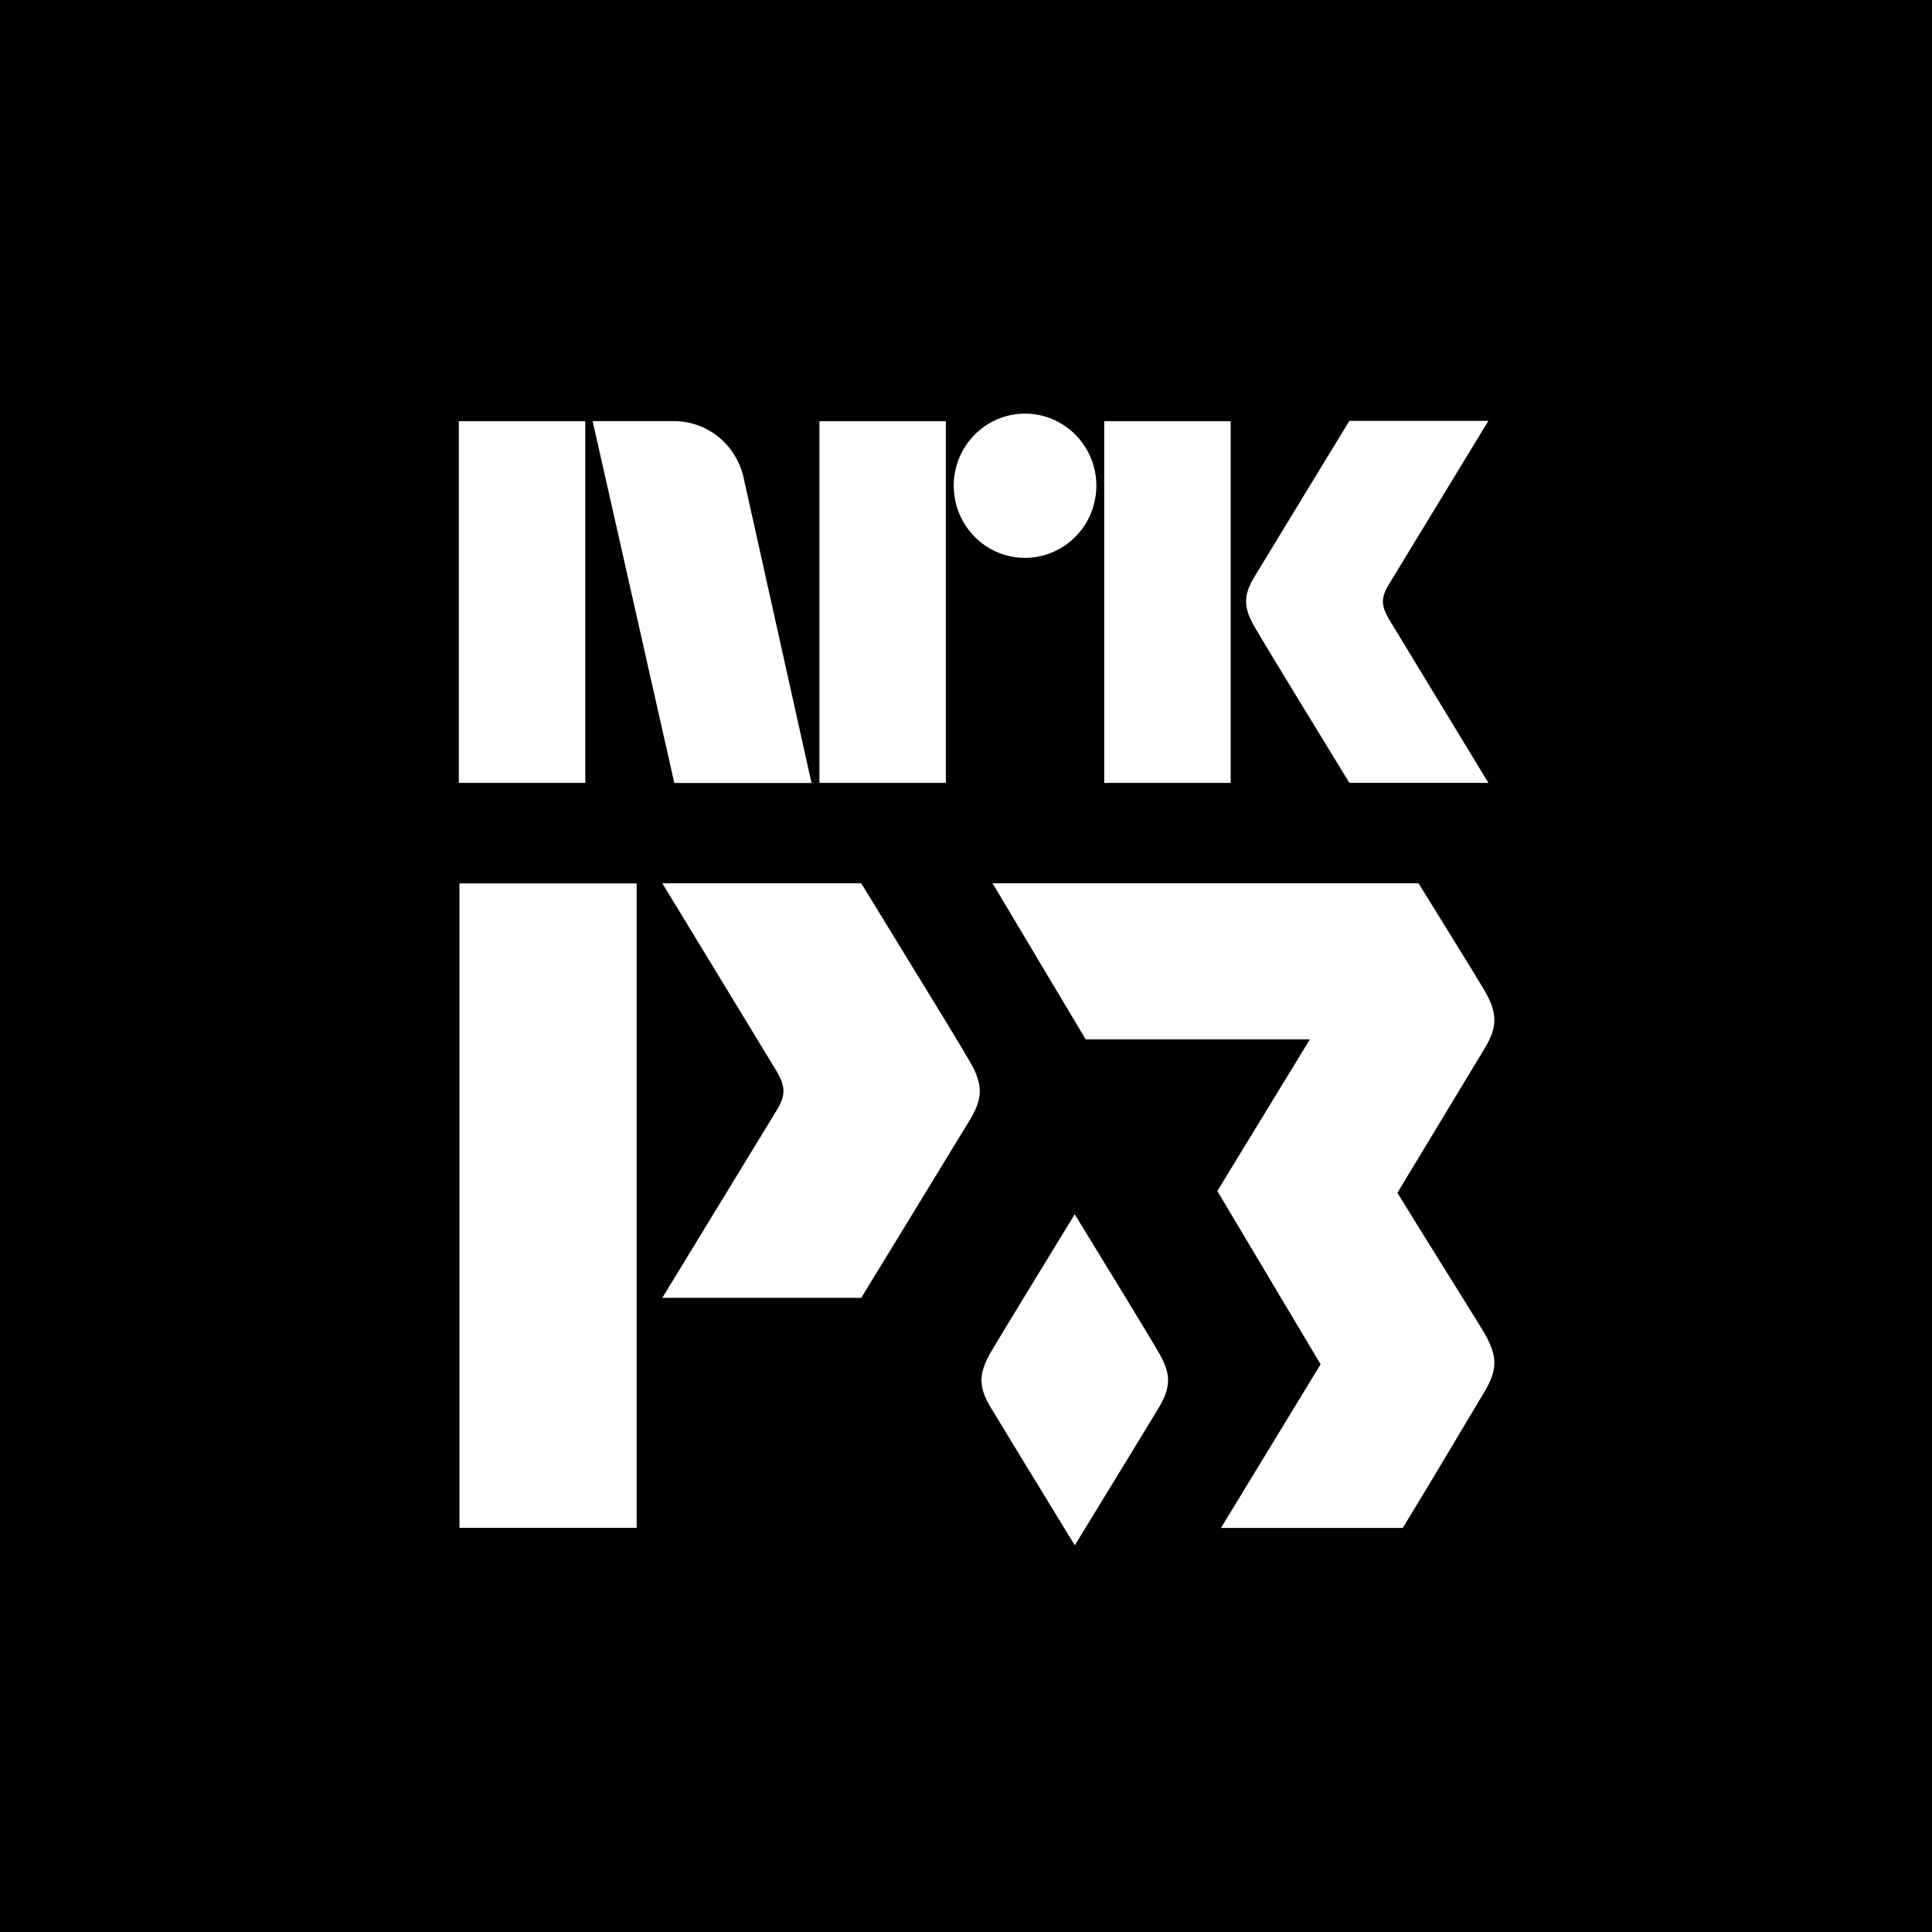
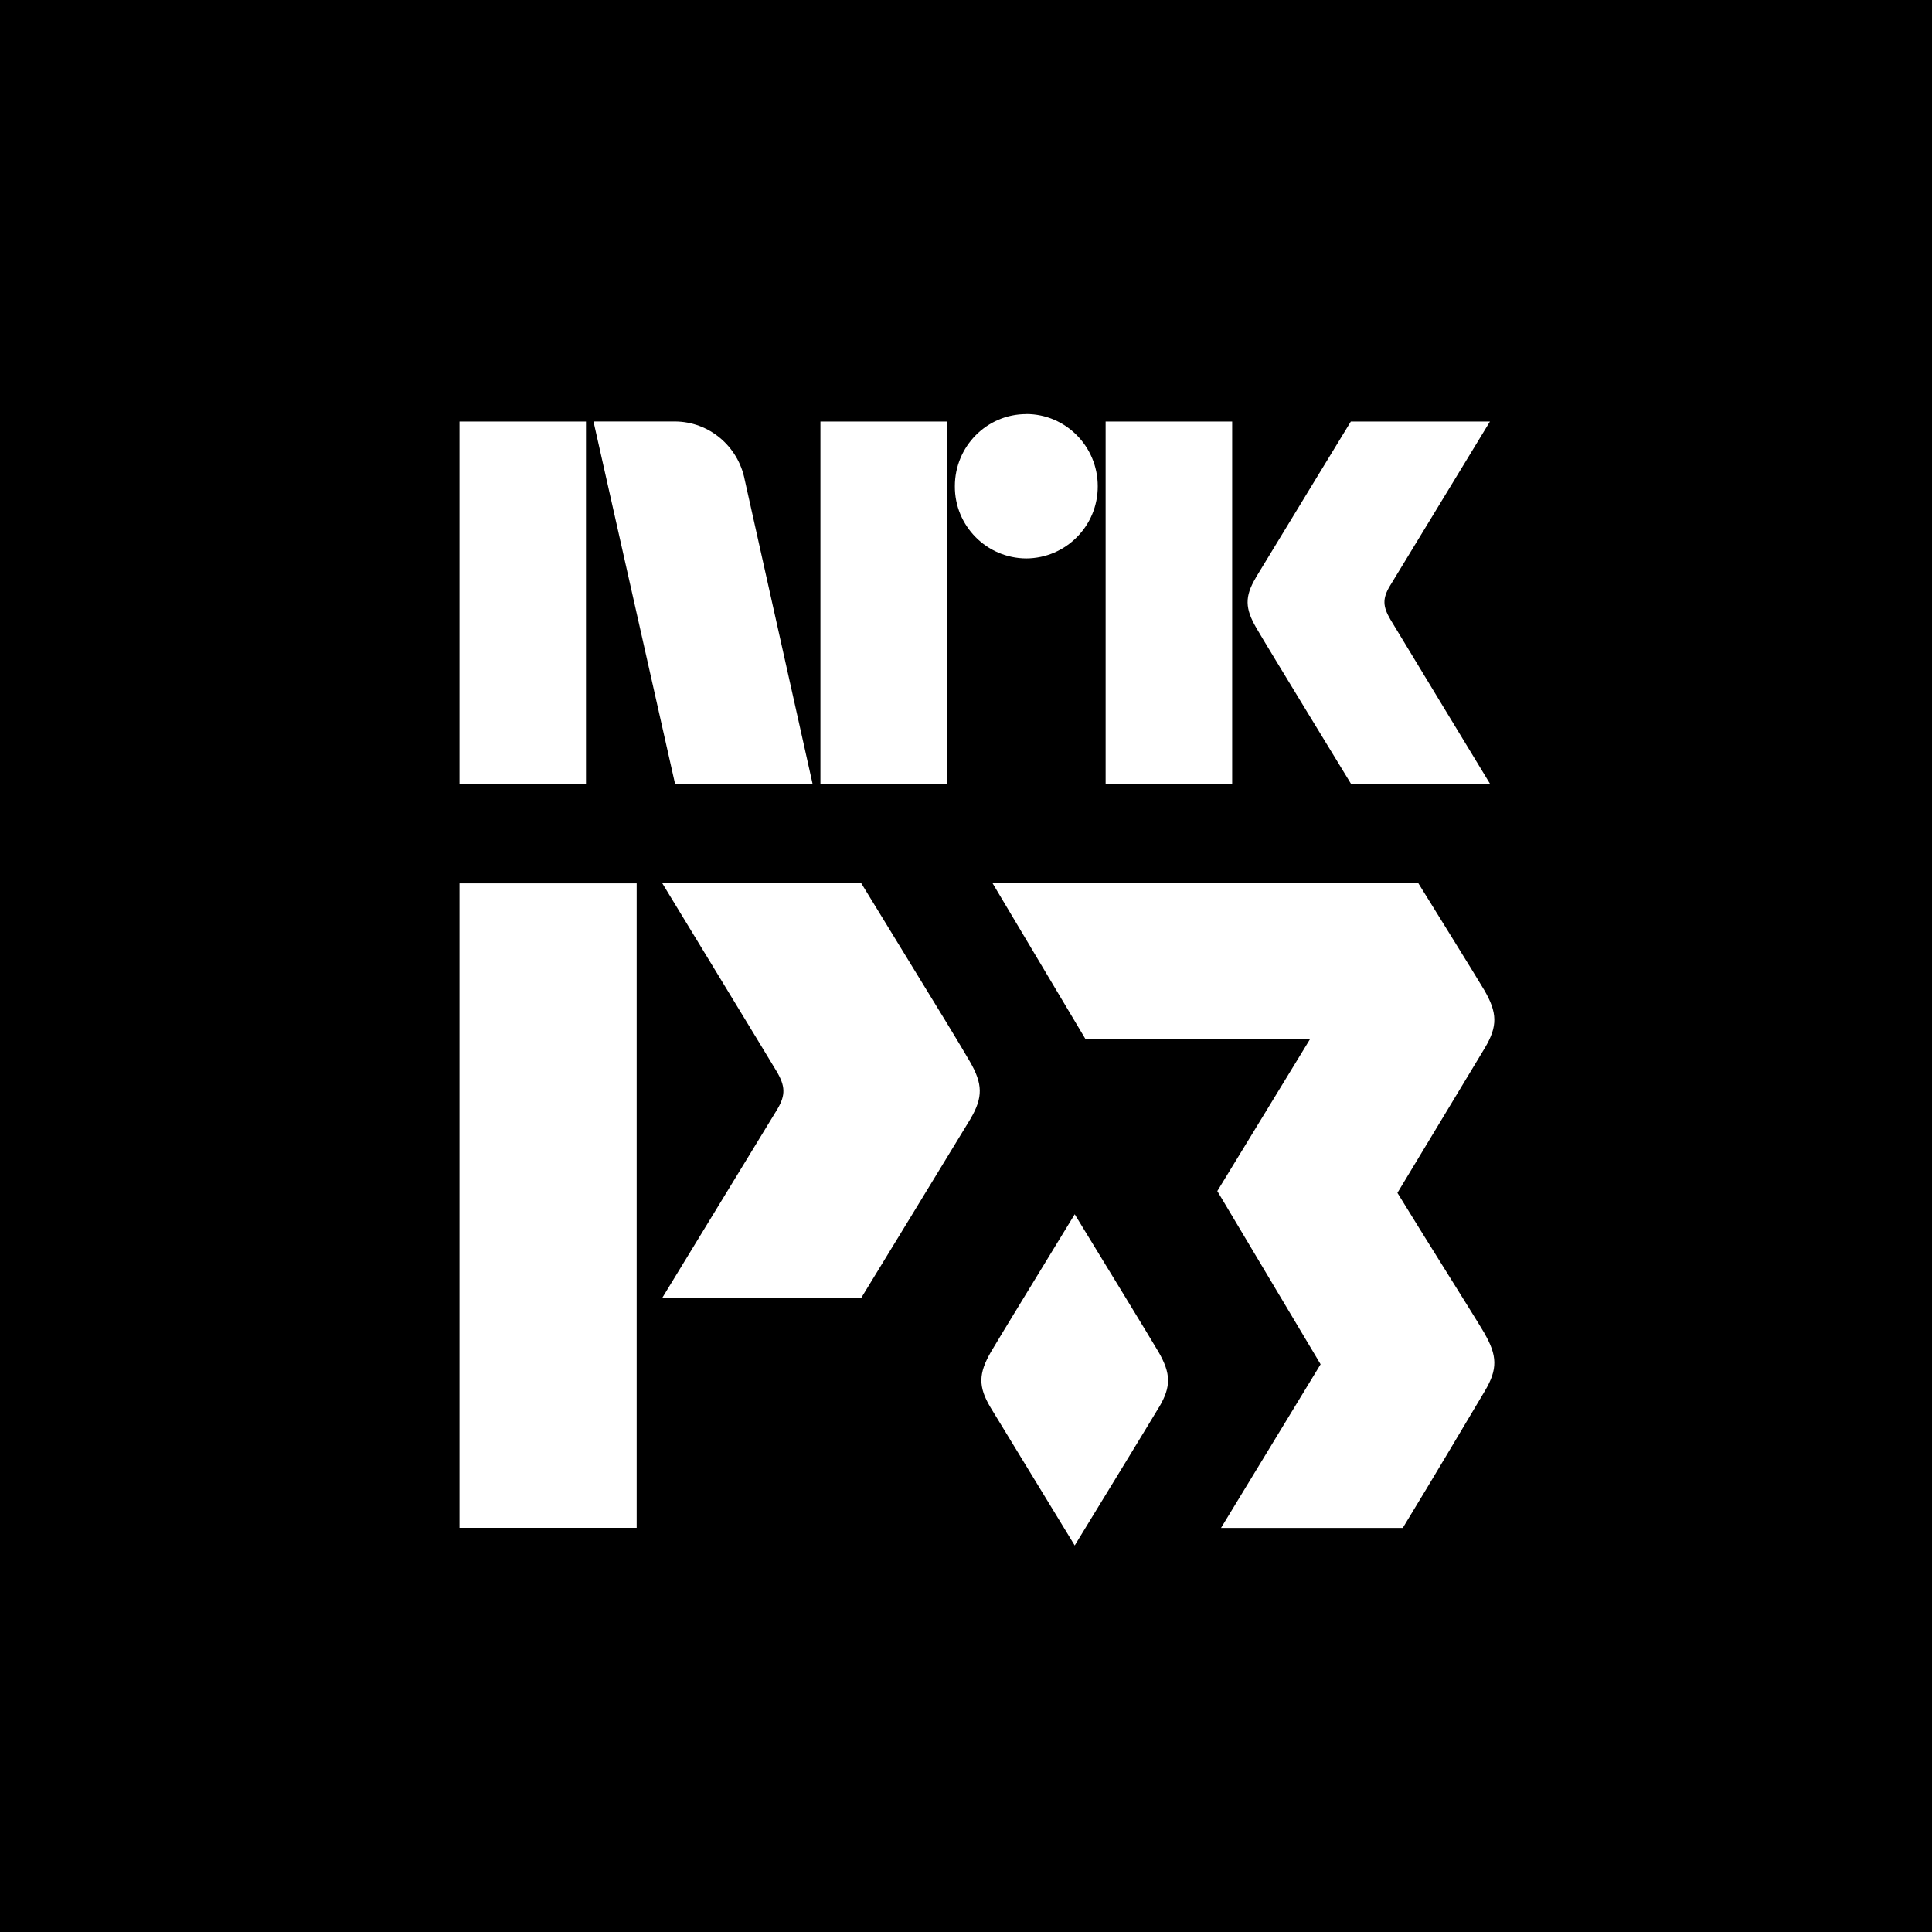
- <svg xmlns="http://www.w3.org/2000/svg" style="width:3.2em;height:3.2em" viewBox="0 0 32 32">
-   <path fill="currentColor" d="M0 32V0h32v32H0zm24.585-9.92c-.15-.257-.957-1.536-1.44-2.323l1.45-2.4c.215-.36.205-.586-.01-.957-.11-.19-1.09-1.77-1.09-1.77H16.44l1.542 2.585h3.714l-1.533 2.512 1.71 2.87-1.65 2.71h3.012c.484-.792 1.208-2.017 1.36-2.268.215-.363.205-.588-.01-.96zm-5.39 1.232c.208-.348.2-.565-.01-.923-.144-.25-.92-1.52-1.384-2.277-.463.758-1.24 2.028-1.385 2.276-.207.357-.217.574-.008.922.145.242.927 1.522 1.394 2.285.467-.763 1.25-2.043 1.395-2.285zm-3.123-4.776c.215-.36.205-.585-.01-.956-.233-.398-.234-.398-1.797-2.95H10.97s1.872 3.074 1.893 3.113c.144.244.153.393.013.628l-1.906 3.125h3.295s1.59-2.6 1.807-2.96zm-8.46 6.77h2.933V14.632H7.61v10.677zM7.6 6.977v5.99h2.094v-5.99H7.602zm5.972 0v5.99h2.094v-5.99h-2.094zm4.718 0v5.99h2.094v-5.99h-2.094zm-1.314 2.263c.652 0 1.183-.535 1.183-1.197 0-.658-.53-1.192-1.182-1.192-.652 0-1.18.535-1.18 1.193 0 .662.528 1.196 1.18 1.196zm5.374 3.726h2.302s-1.63-2.682-1.65-2.717c-.124-.215-.13-.343-.01-.55l1.66-2.728h-2.302s-1.384 2.27-1.573 2.583c-.19.317-.18.512.006.835.188.326 1.566 2.576 1.566 2.576zm-8.91 0v-.003l-1.118-5.025c-.11-.55-.585-.963-1.16-.963H9.816l1.353 5.994h2.273v-.004z" />
+ <svg xmlns="http://www.w3.org/2000/svg" style="width:2.6em;height:2.6em" viewBox="0 0 26 26">
+   <path fill="currentColor" fill-rule="evenodd" d="M0 26h26V0H0v26zm19.975-8.06c.175.302.183.485.007.78-.122.203-.71 1.198-1.104 1.842h-2.446l1.34-2.202-1.39-2.331 1.246-2.042H14.61l-1.252-2.1h5.73s.797 1.284.887 1.438c.175.302.183.484.007.778l-1.176 1.95c.392.64 1.047 1.678 1.17 1.887zm-4.38 1.001c-.117.197-.753 1.237-1.132 1.857-.379-.62-1.014-1.66-1.133-1.857-.169-.283-.161-.459.007-.75.118-.201.75-1.233 1.126-1.85.377.617 1.008 1.649 1.126 1.85.168.291.176.467.007.75zm-2.537-3.88c-.176.292-1.467 2.404-1.467 2.404H8.913l1.548-2.538c.114-.191.107-.313-.01-.51-.017-.032-1.538-2.53-1.538-2.53h2.678c1.27 2.073 1.27 2.073 1.46 2.397.174.3.182.483.007.776zm-6.874 5.5h2.384v-8.673H6.184v8.674zm0-10.015h1.702V5.673H6.184v4.873zm2.895-4.874c.467 0 .856.337.943.784l.912 4.087v.003h-1.85L7.987 5.672h1.093zm1.962 4.874h1.701V5.673h-1.701v4.873zm2.77-4.974c.53 0 .962.435.962.971a.968.968 0 0 1-.963.972.966.966 0 0 1-.96-.972c0-.536.43-.97.96-.97zm1.068 4.974h1.703V5.673h-1.703v4.873zM16.9 7.773c.154-.256 1.279-2.1 1.279-2.1h1.872L18.702 7.89c-.099.167-.092.273.009.446.015.028 1.34 2.21 1.34 2.21H18.18s-1.119-1.83-1.272-2.094c-.153-.263-.16-.422-.007-.679z" />
</svg>
